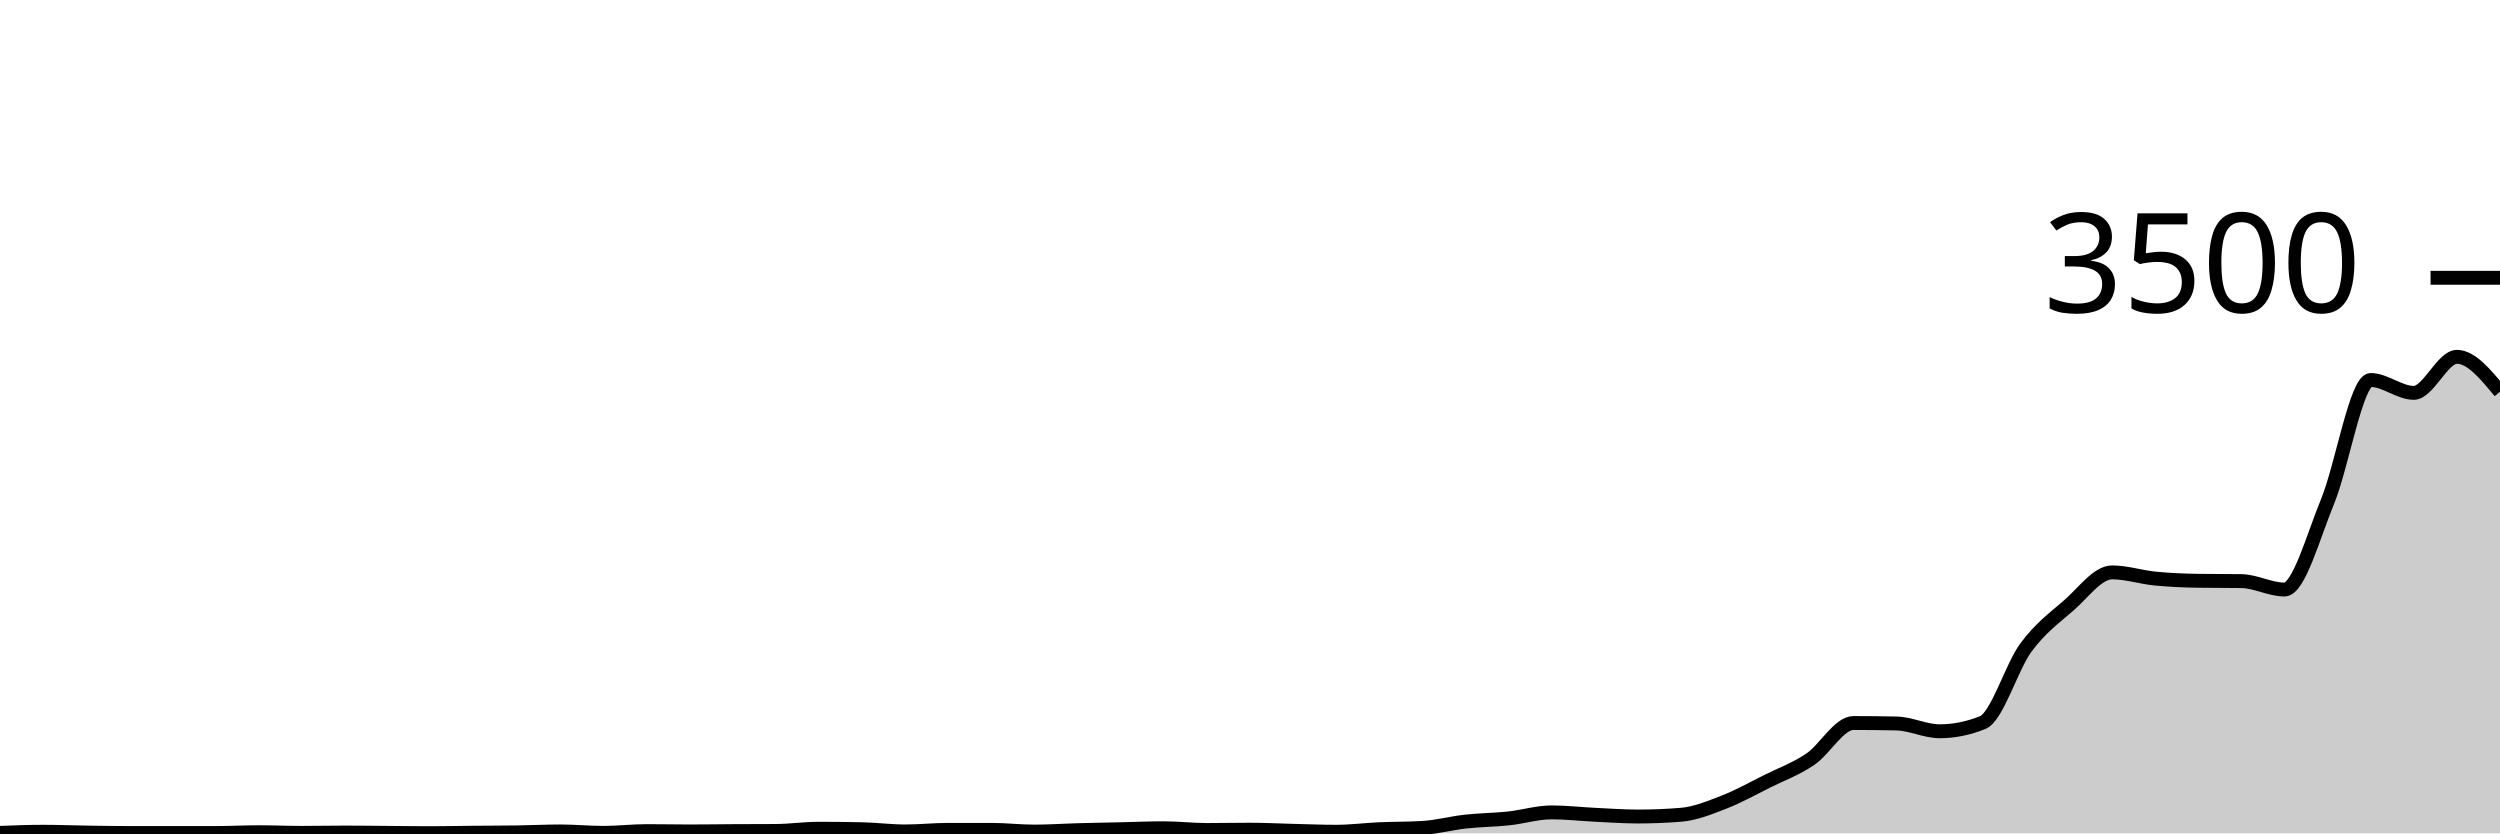
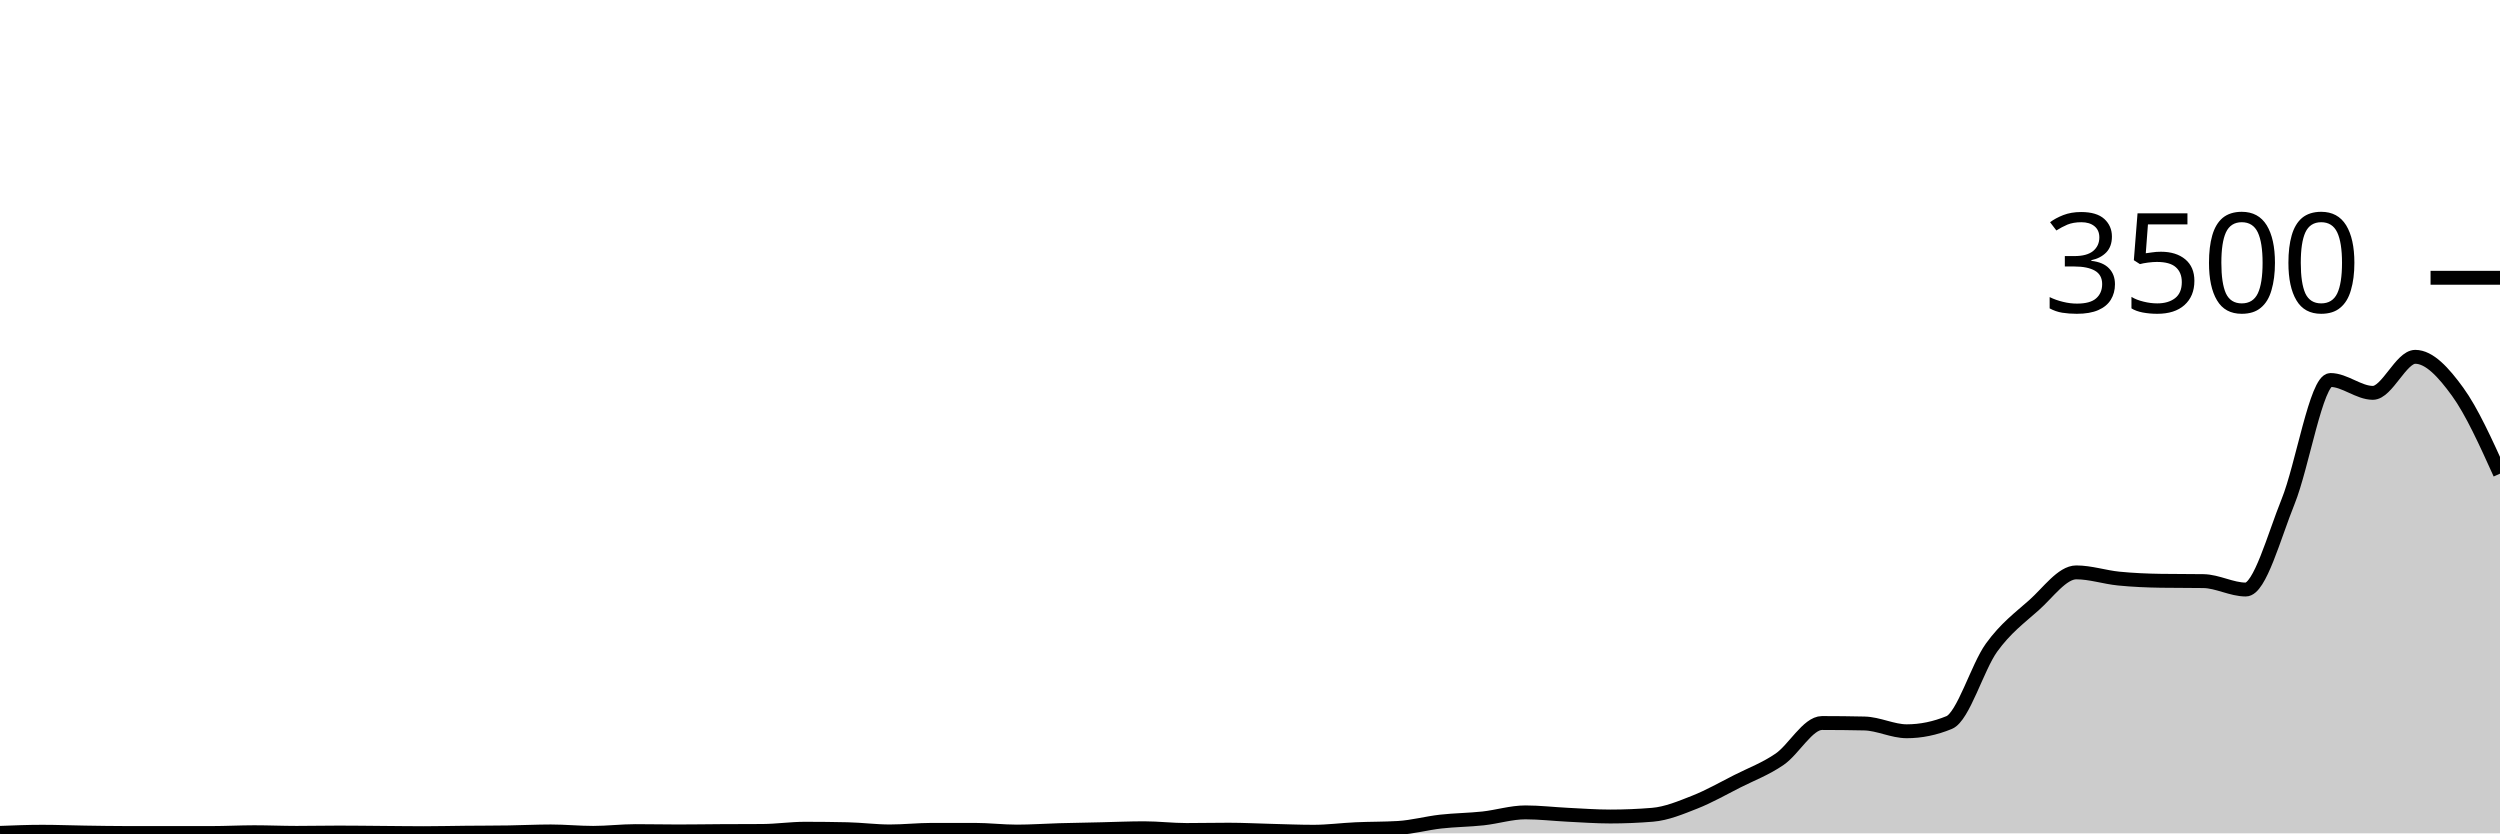
<svg xmlns="http://www.w3.org/2000/svg" viewBox="0 0 180 60">
  <g transform="translate(0,20)">
-     <path class="area" fill="rgba(0, 0, 0, 0.2)" d="M0,39.966C1.034,39.926,2.069,39.886,3.103,39.886C4.138,39.886,5.172,39.928,6.207,39.943C7.241,39.958,8.276,39.977,9.31,39.977C10.345,39.977,11.379,39.977,12.414,39.977C13.448,39.977,14.483,39.977,15.517,39.977C16.552,39.977,17.586,39.92,18.621,39.92C19.655,39.92,20.69,39.966,21.724,39.966C22.759,39.966,23.793,39.943,24.828,39.943C25.862,39.943,26.897,39.958,27.931,39.966C28.966,39.973,30,39.989,31.034,39.989C32.069,39.989,33.103,39.964,34.138,39.954C35.172,39.945,36.207,39.947,37.241,39.931C38.276,39.916,39.31,39.863,40.345,39.863C41.379,39.863,42.414,39.966,43.448,39.966C44.483,39.966,45.517,39.84,46.552,39.84C47.586,39.84,48.621,39.863,49.655,39.863C50.69,39.863,51.724,39.846,52.759,39.84C53.793,39.834,54.828,39.836,55.862,39.829C56.897,39.821,57.931,39.669,58.966,39.669C60,39.669,61.034,39.68,62.069,39.703C63.103,39.726,64.138,39.863,65.172,39.863C66.207,39.863,67.241,39.749,68.276,39.749C69.31,39.749,70.345,39.749,71.379,39.749C72.414,39.749,73.448,39.874,74.483,39.874C75.517,39.874,76.552,39.8,77.586,39.771C78.621,39.743,79.655,39.726,80.69,39.703C81.724,39.68,82.759,39.634,83.793,39.634C84.828,39.634,85.862,39.76,86.897,39.76C87.931,39.76,88.966,39.737,90,39.737C91.034,39.737,92.069,39.792,93.103,39.817C94.138,39.842,95.172,39.886,96.207,39.886C97.241,39.886,98.276,39.749,99.31,39.703C100.345,39.657,101.379,39.672,102.414,39.611C103.448,39.55,104.483,39.269,105.517,39.154C106.552,39.04,107.586,39.036,108.621,38.926C109.655,38.815,110.69,38.491,111.724,38.491C112.759,38.491,113.793,38.613,114.828,38.663C115.862,38.712,116.897,38.789,117.931,38.789C118.966,38.789,120,38.747,121.034,38.663C122.069,38.579,123.103,38.15,124.138,37.749C125.172,37.347,126.207,36.766,127.241,36.251C128.276,35.737,129.31,35.362,130.345,34.663C131.379,33.964,132.414,32.057,133.448,32.057C134.483,32.057,135.517,32.069,136.552,32.091C137.586,32.114,138.621,32.651,139.655,32.651C140.69,32.651,141.724,32.442,142.759,32.023C143.793,31.604,144.828,28.036,145.862,26.629C146.897,25.221,147.931,24.48,148.966,23.577C150,22.674,151.034,21.211,152.069,21.211C153.103,21.211,154.138,21.556,155.172,21.657C156.207,21.758,157.241,21.802,158.276,21.817C159.31,21.832,160.345,21.825,161.379,21.84C162.414,21.855,163.448,22.446,164.483,22.446C165.517,22.446,166.552,18.617,167.586,16.103C168.621,13.589,169.655,7.36,170.69,7.36C171.724,7.36,172.759,8.286,173.793,8.286C174.828,8.286,175.862,5.691,176.897,5.691C177.931,5.691,178.966,6.949,180,8.206L180,40C178.966,40,177.931,40,176.897,40C175.862,40,174.828,40,173.793,40C172.759,40,171.724,40,170.69,40C169.655,40,168.621,40,167.586,40C166.552,40,165.517,40,164.483,40C163.448,40,162.414,40,161.379,40C160.345,40,159.31,40,158.276,40C157.241,40,156.207,40,155.172,40C154.138,40,153.103,40,152.069,40C151.034,40,150,40,148.966,40C147.931,40,146.897,40,145.862,40C144.828,40,143.793,40,142.759,40C141.724,40,140.69,40,139.655,40C138.621,40,137.586,40,136.552,40C135.517,40,134.483,40,133.448,40C132.414,40,131.379,40,130.345,40C129.31,40,128.276,40,127.241,40C126.207,40,125.172,40,124.138,40C123.103,40,122.069,40,121.034,40C120,40,118.966,40,117.931,40C116.897,40,115.862,40,114.828,40C113.793,40,112.759,40,111.724,40C110.69,40,109.655,40,108.621,40C107.586,40,106.552,40,105.517,40C104.483,40,103.448,40,102.414,40C101.379,40,100.345,40,99.31,40C98.276,40,97.241,40,96.207,40C95.172,40,94.138,40,93.103,40C92.069,40,91.034,40,90,40C88.966,40,87.931,40,86.897,40C85.862,40,84.828,40,83.793,40C82.759,40,81.724,40,80.69,40C79.655,40,78.621,40,77.586,40C76.552,40,75.517,40,74.483,40C73.448,40,72.414,40,71.379,40C70.345,40,69.31,40,68.276,40C67.241,40,66.207,40,65.172,40C64.138,40,63.103,40,62.069,40C61.034,40,60,40,58.966,40C57.931,40,56.897,40,55.862,40C54.828,40,53.793,40,52.759,40C51.724,40,50.69,40,49.655,40C48.621,40,47.586,40,46.552,40C45.517,40,44.483,40,43.448,40C42.414,40,41.379,40,40.345,40C39.31,40,38.276,40,37.241,40C36.207,40,35.172,40,34.138,40C33.103,40,32.069,40,31.034,40C30,40,28.966,40,27.931,40C26.897,40,25.862,40,24.828,40C23.793,40,22.759,40,21.724,40C20.69,40,19.655,40,18.621,40C17.586,40,16.552,40,15.517,40C14.483,40,13.448,40,12.414,40C11.379,40,10.345,40,9.31,40C8.276,40,7.241,40,6.207,40C5.172,40,4.138,40,3.103,40C2.069,40,1.034,40,0,40Z" />
-     <path class="line" stroke="black" fill="none" d="M0,39.966C1.034,39.926,2.069,39.886,3.103,39.886C4.138,39.886,5.172,39.928,6.207,39.943C7.241,39.958,8.276,39.977,9.31,39.977C10.345,39.977,11.379,39.977,12.414,39.977C13.448,39.977,14.483,39.977,15.517,39.977C16.552,39.977,17.586,39.92,18.621,39.92C19.655,39.92,20.69,39.966,21.724,39.966C22.759,39.966,23.793,39.943,24.828,39.943C25.862,39.943,26.897,39.958,27.931,39.966C28.966,39.973,30,39.989,31.034,39.989C32.069,39.989,33.103,39.964,34.138,39.954C35.172,39.945,36.207,39.947,37.241,39.931C38.276,39.916,39.31,39.863,40.345,39.863C41.379,39.863,42.414,39.966,43.448,39.966C44.483,39.966,45.517,39.84,46.552,39.84C47.586,39.84,48.621,39.863,49.655,39.863C50.69,39.863,51.724,39.846,52.759,39.84C53.793,39.834,54.828,39.836,55.862,39.829C56.897,39.821,57.931,39.669,58.966,39.669C60,39.669,61.034,39.68,62.069,39.703C63.103,39.726,64.138,39.863,65.172,39.863C66.207,39.863,67.241,39.749,68.276,39.749C69.31,39.749,70.345,39.749,71.379,39.749C72.414,39.749,73.448,39.874,74.483,39.874C75.517,39.874,76.552,39.8,77.586,39.771C78.621,39.743,79.655,39.726,80.69,39.703C81.724,39.68,82.759,39.634,83.793,39.634C84.828,39.634,85.862,39.76,86.897,39.76C87.931,39.76,88.966,39.737,90,39.737C91.034,39.737,92.069,39.792,93.103,39.817C94.138,39.842,95.172,39.886,96.207,39.886C97.241,39.886,98.276,39.749,99.31,39.703C100.345,39.657,101.379,39.672,102.414,39.611C103.448,39.55,104.483,39.269,105.517,39.154C106.552,39.04,107.586,39.036,108.621,38.926C109.655,38.815,110.69,38.491,111.724,38.491C112.759,38.491,113.793,38.613,114.828,38.663C115.862,38.712,116.897,38.789,117.931,38.789C118.966,38.789,120,38.747,121.034,38.663C122.069,38.579,123.103,38.15,124.138,37.749C125.172,37.347,126.207,36.766,127.241,36.251C128.276,35.737,129.31,35.362,130.345,34.663C131.379,33.964,132.414,32.057,133.448,32.057C134.483,32.057,135.517,32.069,136.552,32.091C137.586,32.114,138.621,32.651,139.655,32.651C140.69,32.651,141.724,32.442,142.759,32.023C143.793,31.604,144.828,28.036,145.862,26.629C146.897,25.221,147.931,24.48,148.966,23.577C150,22.674,151.034,21.211,152.069,21.211C153.103,21.211,154.138,21.556,155.172,21.657C156.207,21.758,157.241,21.802,158.276,21.817C159.31,21.832,160.345,21.825,161.379,21.84C162.414,21.855,163.448,22.446,164.483,22.446C165.517,22.446,166.552,18.617,167.586,16.103C168.621,13.589,169.655,7.36,170.69,7.36C171.724,7.36,172.759,8.286,173.793,8.286C174.828,8.286,175.862,5.691,176.897,5.691C177.931,5.691,178.966,6.949,180,8.206" />
+     <path class="area" fill="rgba(0, 0, 0, 0.2)" d="M0,39.966C1.017,39.926,2.034,39.886,3.051,39.886C4.068,39.886,5.085,39.928,6.102,39.943C7.119,39.958,8.136,39.977,9.153,39.977C10.169,39.977,11.186,39.977,12.203,39.977C13.22,39.977,14.237,39.977,15.254,39.977C16.271,39.977,17.288,39.92,18.305,39.92C19.322,39.92,20.339,39.966,21.356,39.966C22.373,39.966,23.39,39.943,24.407,39.943C25.424,39.943,26.441,39.958,27.458,39.966C28.475,39.973,29.492,39.989,30.508,39.989C31.525,39.989,32.542,39.964,33.559,39.954C34.576,39.945,35.593,39.947,36.61,39.931C37.627,39.916,38.644,39.863,39.661,39.863C40.678,39.863,41.695,39.966,42.712,39.966C43.729,39.966,44.746,39.84,45.763,39.84C46.78,39.84,47.797,39.863,48.814,39.863C49.831,39.863,50.847,39.846,51.864,39.84C52.881,39.834,53.898,39.836,54.915,39.829C55.932,39.821,56.949,39.669,57.966,39.669C58.983,39.669,60,39.68,61.017,39.703C62.034,39.726,63.051,39.863,64.068,39.863C65.085,39.863,66.102,39.749,67.119,39.749C68.136,39.749,69.153,39.749,70.169,39.749C71.186,39.749,72.203,39.874,73.22,39.874C74.237,39.874,75.254,39.8,76.271,39.771C77.288,39.743,78.305,39.726,79.322,39.703C80.339,39.68,81.356,39.634,82.373,39.634C83.39,39.634,84.407,39.76,85.424,39.76C86.441,39.76,87.458,39.737,88.475,39.737C89.492,39.737,90.508,39.792,91.525,39.817C92.542,39.842,93.559,39.886,94.576,39.886C95.593,39.886,96.61,39.749,97.627,39.703C98.644,39.657,99.661,39.672,100.678,39.611C101.695,39.55,102.712,39.269,103.729,39.154C104.746,39.04,105.763,39.036,106.78,38.926C107.797,38.815,108.814,38.491,109.831,38.491C110.847,38.491,111.864,38.613,112.881,38.663C113.898,38.712,114.915,38.789,115.932,38.789C116.949,38.789,117.966,38.747,118.983,38.663C120,38.579,121.017,38.15,122.034,37.749C123.051,37.347,124.068,36.766,125.085,36.251C126.102,35.737,127.119,35.362,128.136,34.663C129.153,33.964,130.169,32.057,131.186,32.057C132.203,32.057,133.22,32.069,134.237,32.091C135.254,32.114,136.271,32.651,137.288,32.651C138.305,32.651,139.322,32.442,140.339,32.023C141.356,31.604,142.373,28.036,143.39,26.629C144.407,25.221,145.424,24.48,146.441,23.577C147.458,22.674,148.475,21.211,149.492,21.211C150.508,21.211,151.525,21.556,152.542,21.657C153.559,21.758,154.576,21.802,155.593,21.817C156.61,21.832,157.627,21.825,158.644,21.84C159.661,21.855,160.678,22.446,161.695,22.446C162.712,22.446,163.729,18.617,164.746,16.103C165.763,13.589,166.78,7.36,167.797,7.36C168.814,7.36,169.831,8.286,170.847,8.286C171.864,8.286,172.881,5.691,173.898,5.691C174.915,5.691,175.932,6.804,176.949,8.206C177.966,9.608,178.983,11.855,180,14.103L180,40C178.983,40,177.966,40,176.949,40C175.932,40,174.915,40,173.898,40C172.881,40,171.864,40,170.847,40C169.831,40,168.814,40,167.797,40C166.78,40,165.763,40,164.746,40C163.729,40,162.712,40,161.695,40C160.678,40,159.661,40,158.644,40C157.627,40,156.61,40,155.593,40C154.576,40,153.559,40,152.542,40C151.525,40,150.508,40,149.492,40C148.475,40,147.458,40,146.441,40C145.424,40,144.407,40,143.39,40C142.373,40,141.356,40,140.339,40C139.322,40,138.305,40,137.288,40C136.271,40,135.254,40,134.237,40C133.22,40,132.203,40,131.186,40C130.169,40,129.153,40,128.136,40C127.119,40,126.102,40,125.085,40C124.068,40,123.051,40,122.034,40C121.017,40,120,40,118.983,40C117.966,40,116.949,40,115.932,40C114.915,40,113.898,40,112.881,40C111.864,40,110.847,40,109.831,40C108.814,40,107.797,40,106.78,40C105.763,40,104.746,40,103.729,40C102.712,40,101.695,40,100.678,40C99.661,40,98.644,40,97.627,40C96.61,40,95.593,40,94.576,40C93.559,40,92.542,40,91.525,40C90.508,40,89.492,40,88.475,40C87.458,40,86.441,40,85.424,40C84.407,40,83.39,40,82.373,40C81.356,40,80.339,40,79.322,40C78.305,40,77.288,40,76.271,40C75.254,40,74.237,40,73.22,40C72.203,40,71.186,40,70.169,40C69.153,40,68.136,40,67.119,40C66.102,40,65.085,40,64.068,40C63.051,40,62.034,40,61.017,40C60,40,58.983,40,57.966,40C56.949,40,55.932,40,54.915,40C53.898,40,52.881,40,51.864,40C50.847,40,49.831,40,48.814,40C47.797,40,46.78,40,45.763,40C44.746,40,43.729,40,42.712,40C41.695,40,40.678,40,39.661,40C38.644,40,37.627,40,36.61,40C35.593,40,34.576,40,33.559,40C32.542,40,31.525,40,30.508,40C29.492,40,28.475,40,27.458,40C26.441,40,25.424,40,24.407,40C23.39,40,22.373,40,21.356,40C20.339,40,19.322,40,18.305,40C17.288,40,16.271,40,15.254,40C14.237,40,13.22,40,12.203,40C11.186,40,10.169,40,9.153,40C8.136,40,7.119,40,6.102,40C5.085,40,4.068,40,3.051,40C2.034,40,1.017,40,0,40Z" />
+     <path class="line" stroke="black" fill="none" d="M0,39.966C1.017,39.926,2.034,39.886,3.051,39.886C4.068,39.886,5.085,39.928,6.102,39.943C7.119,39.958,8.136,39.977,9.153,39.977C10.169,39.977,11.186,39.977,12.203,39.977C13.22,39.977,14.237,39.977,15.254,39.977C16.271,39.977,17.288,39.92,18.305,39.92C19.322,39.92,20.339,39.966,21.356,39.966C22.373,39.966,23.39,39.943,24.407,39.943C25.424,39.943,26.441,39.958,27.458,39.966C28.475,39.973,29.492,39.989,30.508,39.989C31.525,39.989,32.542,39.964,33.559,39.954C34.576,39.945,35.593,39.947,36.61,39.931C37.627,39.916,38.644,39.863,39.661,39.863C40.678,39.863,41.695,39.966,42.712,39.966C43.729,39.966,44.746,39.84,45.763,39.84C46.78,39.84,47.797,39.863,48.814,39.863C49.831,39.863,50.847,39.846,51.864,39.84C52.881,39.834,53.898,39.836,54.915,39.829C55.932,39.821,56.949,39.669,57.966,39.669C58.983,39.669,60,39.68,61.017,39.703C62.034,39.726,63.051,39.863,64.068,39.863C65.085,39.863,66.102,39.749,67.119,39.749C68.136,39.749,69.153,39.749,70.169,39.749C71.186,39.749,72.203,39.874,73.22,39.874C74.237,39.874,75.254,39.8,76.271,39.771C77.288,39.743,78.305,39.726,79.322,39.703C80.339,39.68,81.356,39.634,82.373,39.634C83.39,39.634,84.407,39.76,85.424,39.76C86.441,39.76,87.458,39.737,88.475,39.737C89.492,39.737,90.508,39.792,91.525,39.817C92.542,39.842,93.559,39.886,94.576,39.886C95.593,39.886,96.61,39.749,97.627,39.703C98.644,39.657,99.661,39.672,100.678,39.611C101.695,39.55,102.712,39.269,103.729,39.154C104.746,39.04,105.763,39.036,106.78,38.926C107.797,38.815,108.814,38.491,109.831,38.491C110.847,38.491,111.864,38.613,112.881,38.663C113.898,38.712,114.915,38.789,115.932,38.789C116.949,38.789,117.966,38.747,118.983,38.663C120,38.579,121.017,38.15,122.034,37.749C123.051,37.347,124.068,36.766,125.085,36.251C126.102,35.737,127.119,35.362,128.136,34.663C129.153,33.964,130.169,32.057,131.186,32.057C132.203,32.057,133.22,32.069,134.237,32.091C135.254,32.114,136.271,32.651,137.288,32.651C138.305,32.651,139.322,32.442,140.339,32.023C141.356,31.604,142.373,28.036,143.39,26.629C144.407,25.221,145.424,24.48,146.441,23.577C147.458,22.674,148.475,21.211,149.492,21.211C150.508,21.211,151.525,21.556,152.542,21.657C153.559,21.758,154.576,21.802,155.593,21.817C156.61,21.832,157.627,21.825,158.644,21.84C159.661,21.855,160.678,22.446,161.695,22.446C162.712,22.446,163.729,18.617,164.746,16.103C165.763,13.589,166.78,7.36,167.797,7.36C168.814,7.36,169.831,8.286,170.847,8.286C171.864,8.286,172.881,5.691,173.898,5.691C174.915,5.691,175.932,6.804,176.949,8.206C177.966,9.608,178.983,11.855,180,14.103" />
    <path class="axis-ceiling" stroke-width="1" stroke="black" fill="none" d="M175,0L180,0" />
    <text class="axis-ceiling-label" font-family="sans-serif" text-anchor="end" font-size="10px" x="170" y="2.5">3500</text>
  </g>
</svg>
